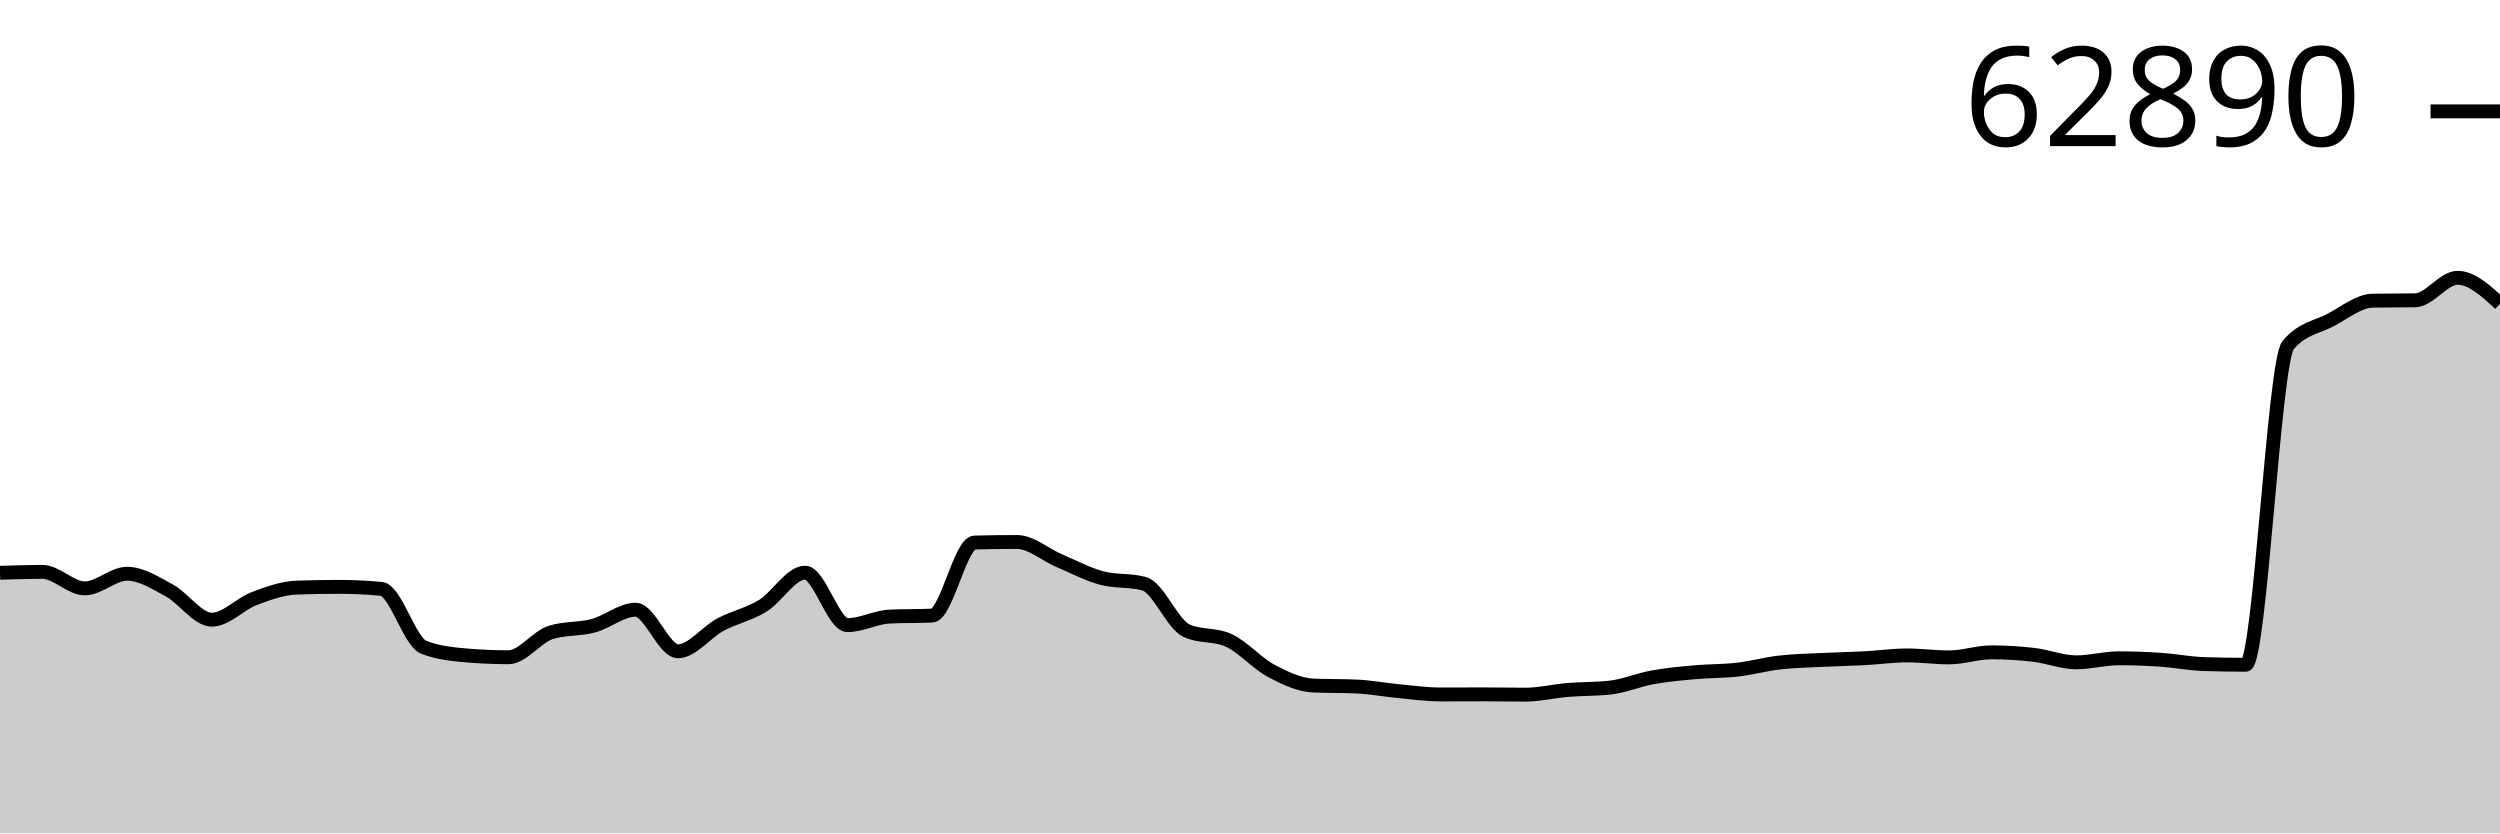
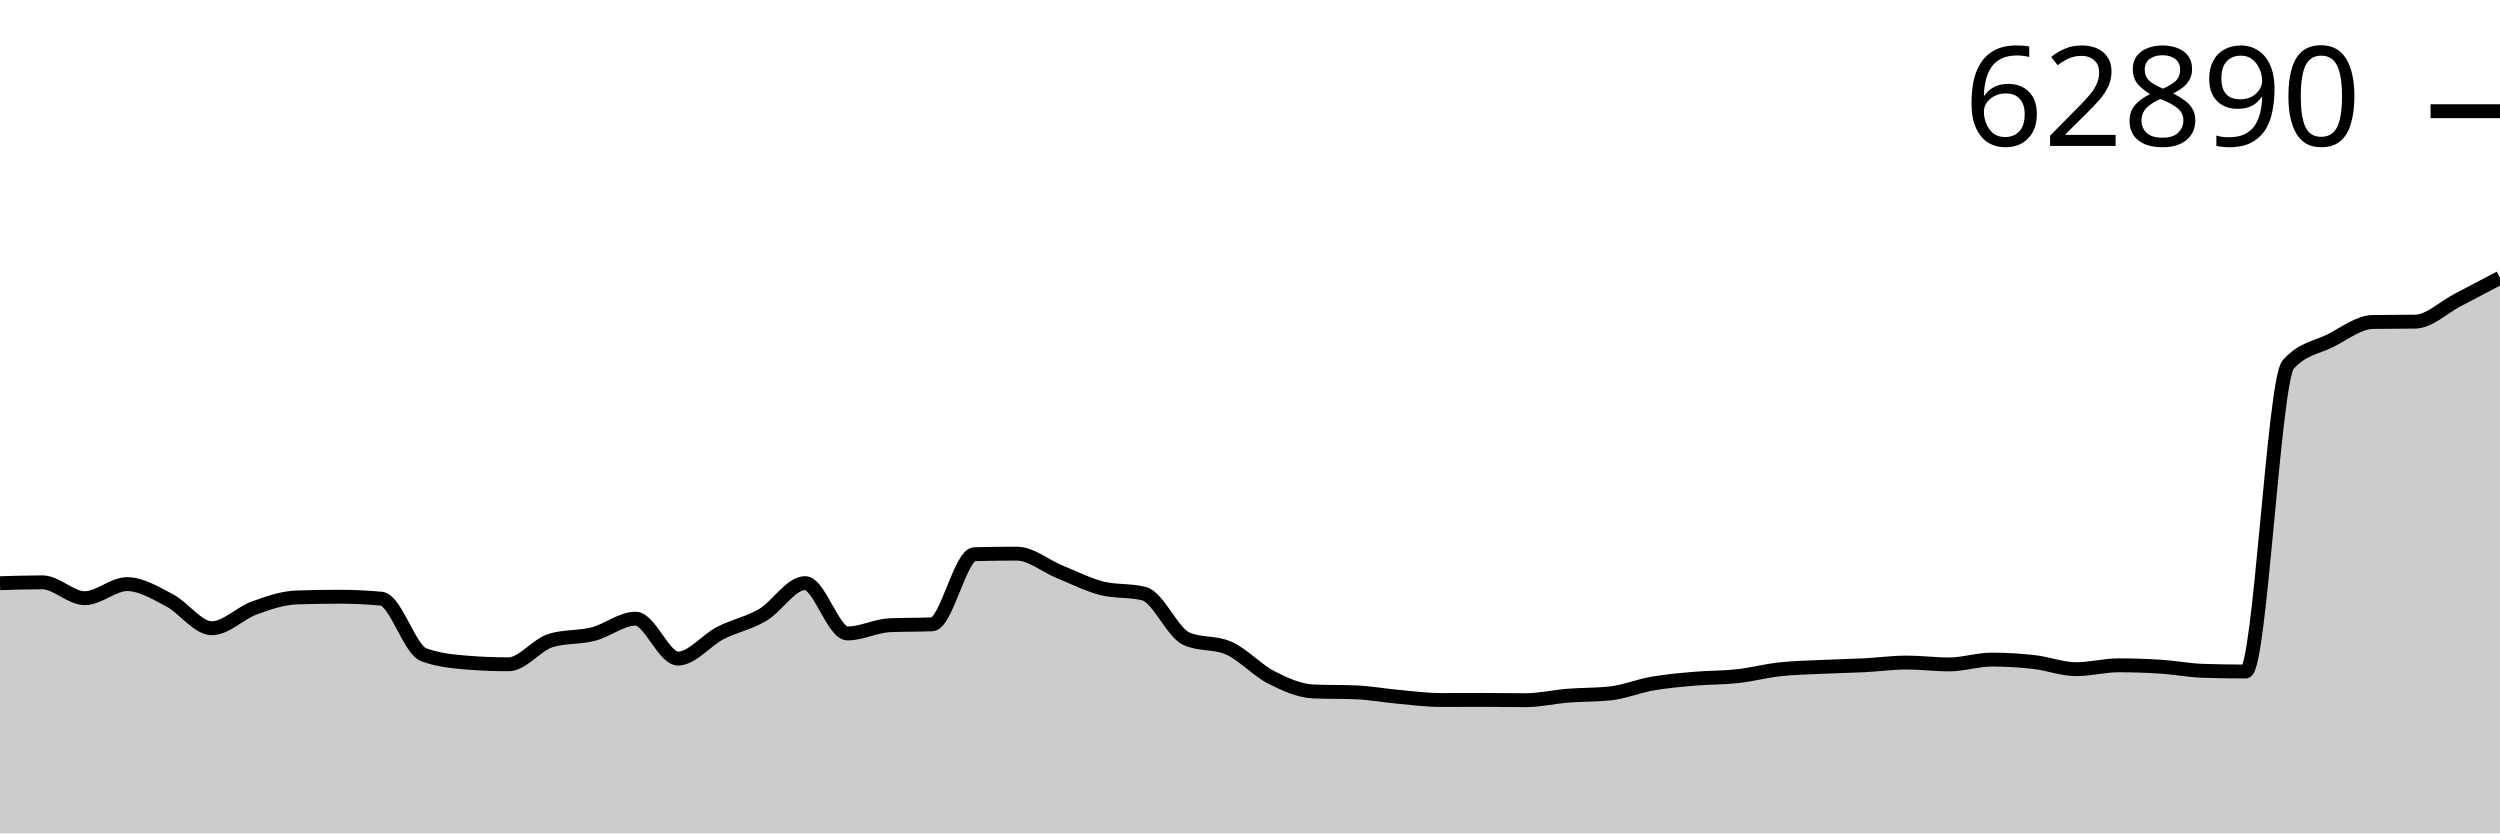
<svg xmlns="http://www.w3.org/2000/svg" viewBox="0 0 180 60">
  <g transform="translate(0,20)">
-     <path class="area" fill="rgba(0, 0, 0, 0.2)" d="M0,21.24C1.017,21.207,2.034,21.174,3.051,21.174C4.068,21.174,5.085,22.363,6.102,22.363C7.119,22.363,8.136,21.309,9.153,21.309C10.169,21.309,11.186,21.968,12.203,22.519C13.22,23.07,14.237,24.617,15.254,24.617C16.271,24.617,17.288,23.482,18.305,23.097C19.322,22.712,20.339,22.345,21.356,22.308C22.373,22.272,23.39,22.254,24.407,22.254C25.424,22.254,26.441,22.302,27.458,22.399C28.475,22.496,29.492,26.215,30.508,26.605C31.525,26.995,32.542,27.103,33.559,27.19C34.576,27.277,35.593,27.321,36.61,27.321C37.627,27.321,38.644,25.85,39.661,25.533C40.678,25.215,41.695,25.328,42.712,25.056C43.729,24.784,44.746,23.9,45.763,23.9C46.78,23.9,47.797,26.892,48.814,26.892C49.831,26.892,50.847,25.522,51.864,24.976C52.881,24.431,53.898,24.245,54.915,23.621C55.932,22.996,56.949,21.232,57.966,21.232C58.983,21.232,60,25.009,61.017,25.009C62.034,25.009,63.051,24.437,64.068,24.391C65.085,24.345,66.102,24.368,67.119,24.322C68.136,24.276,69.153,19.089,70.169,19.062C71.186,19.036,72.203,19.022,73.22,19.022C74.237,19.022,75.254,19.938,76.271,20.371C77.288,20.803,78.305,21.346,79.322,21.618C80.339,21.889,81.356,21.753,82.373,22.025C83.39,22.296,84.407,24.935,85.424,25.405C86.441,25.875,87.458,25.64,88.475,26.111C89.492,26.581,90.508,27.757,91.525,28.299C92.542,28.84,93.559,29.317,94.576,29.36C95.593,29.404,96.61,29.382,97.627,29.426C98.644,29.469,99.661,29.664,100.678,29.76C101.695,29.856,102.712,30,103.729,30C104.746,30,105.763,29.993,106.78,29.993C107.797,29.993,108.814,30.015,109.831,30.015C110.847,30.015,111.864,29.761,112.881,29.676C113.898,29.592,114.915,29.62,115.932,29.506C116.949,29.392,117.966,28.952,118.983,28.768C120,28.584,121.017,28.493,122.034,28.401C123.051,28.308,124.068,28.332,125.085,28.215C126.102,28.098,127.119,27.816,128.136,27.699C129.153,27.582,130.169,27.565,131.186,27.514C132.203,27.463,133.22,27.448,134.237,27.394C135.254,27.34,136.271,27.19,137.288,27.19C138.305,27.19,139.322,27.332,140.339,27.332C141.356,27.332,142.373,26.968,143.39,26.968C144.407,26.968,145.424,27.03,146.441,27.15C147.458,27.27,148.475,27.688,149.492,27.688C150.508,27.688,151.525,27.397,152.542,27.397C153.559,27.397,154.576,27.434,155.593,27.503C156.61,27.572,157.627,27.778,158.644,27.812C159.661,27.846,160.678,27.863,161.695,27.863C162.712,27.863,163.729,6.047,164.746,4.846C165.763,3.644,166.78,3.576,167.797,3.043C168.814,2.509,169.831,1.664,170.847,1.647C171.864,1.63,172.881,1.638,173.898,1.621C174.915,1.604,175.932,0,176.949,0C177.966,0,178.983,0.936,180,1.872L180,40C178.983,40,177.966,40,176.949,40C175.932,40,174.915,40,173.898,40C172.881,40,171.864,40,170.847,40C169.831,40,168.814,40,167.797,40C166.78,40,165.763,40,164.746,40C163.729,40,162.712,40,161.695,40C160.678,40,159.661,40,158.644,40C157.627,40,156.61,40,155.593,40C154.576,40,153.559,40,152.542,40C151.525,40,150.508,40,149.492,40C148.475,40,147.458,40,146.441,40C145.424,40,144.407,40,143.39,40C142.373,40,141.356,40,140.339,40C139.322,40,138.305,40,137.288,40C136.271,40,135.254,40,134.237,40C133.22,40,132.203,40,131.186,40C130.169,40,129.153,40,128.136,40C127.119,40,126.102,40,125.085,40C124.068,40,123.051,40,122.034,40C121.017,40,120,40,118.983,40C117.966,40,116.949,40,115.932,40C114.915,40,113.898,40,112.881,40C111.864,40,110.847,40,109.831,40C108.814,40,107.797,40,106.78,40C105.763,40,104.746,40,103.729,40C102.712,40,101.695,40,100.678,40C99.661,40,98.644,40,97.627,40C96.61,40,95.593,40,94.576,40C93.559,40,92.542,40,91.525,40C90.508,40,89.492,40,88.475,40C87.458,40,86.441,40,85.424,40C84.407,40,83.39,40,82.373,40C81.356,40,80.339,40,79.322,40C78.305,40,77.288,40,76.271,40C75.254,40,74.237,40,73.22,40C72.203,40,71.186,40,70.169,40C69.153,40,68.136,40,67.119,40C66.102,40,65.085,40,64.068,40C63.051,40,62.034,40,61.017,40C60,40,58.983,40,57.966,40C56.949,40,55.932,40,54.915,40C53.898,40,52.881,40,51.864,40C50.847,40,49.831,40,48.814,40C47.797,40,46.78,40,45.763,40C44.746,40,43.729,40,42.712,40C41.695,40,40.678,40,39.661,40C38.644,40,37.627,40,36.61,40C35.593,40,34.576,40,33.559,40C32.542,40,31.525,40,30.508,40C29.492,40,28.475,40,27.458,40C26.441,40,25.424,40,24.407,40C23.39,40,22.373,40,21.356,40C20.339,40,19.322,40,18.305,40C17.288,40,16.271,40,15.254,40C14.237,40,13.22,40,12.203,40C11.186,40,10.169,40,9.153,40C8.136,40,7.119,40,6.102,40C5.085,40,4.068,40,3.051,40C2.034,40,1.017,40,0,40Z" />
-     <path class="line" stroke="black" fill="none" d="M0,21.24C1.017,21.207,2.034,21.174,3.051,21.174C4.068,21.174,5.085,22.363,6.102,22.363C7.119,22.363,8.136,21.309,9.153,21.309C10.169,21.309,11.186,21.968,12.203,22.519C13.22,23.07,14.237,24.617,15.254,24.617C16.271,24.617,17.288,23.482,18.305,23.097C19.322,22.712,20.339,22.345,21.356,22.308C22.373,22.272,23.39,22.254,24.407,22.254C25.424,22.254,26.441,22.302,27.458,22.399C28.475,22.496,29.492,26.215,30.508,26.605C31.525,26.995,32.542,27.103,33.559,27.19C34.576,27.277,35.593,27.321,36.61,27.321C37.627,27.321,38.644,25.85,39.661,25.533C40.678,25.215,41.695,25.328,42.712,25.056C43.729,24.784,44.746,23.9,45.763,23.9C46.78,23.9,47.797,26.892,48.814,26.892C49.831,26.892,50.847,25.522,51.864,24.976C52.881,24.431,53.898,24.245,54.915,23.621C55.932,22.996,56.949,21.232,57.966,21.232C58.983,21.232,60,25.009,61.017,25.009C62.034,25.009,63.051,24.437,64.068,24.391C65.085,24.345,66.102,24.368,67.119,24.322C68.136,24.276,69.153,19.089,70.169,19.062C71.186,19.036,72.203,19.022,73.22,19.022C74.237,19.022,75.254,19.938,76.271,20.371C77.288,20.803,78.305,21.346,79.322,21.618C80.339,21.889,81.356,21.753,82.373,22.025C83.39,22.296,84.407,24.935,85.424,25.405C86.441,25.875,87.458,25.64,88.475,26.111C89.492,26.581,90.508,27.757,91.525,28.299C92.542,28.84,93.559,29.317,94.576,29.36C95.593,29.404,96.61,29.382,97.627,29.426C98.644,29.469,99.661,29.664,100.678,29.76C101.695,29.856,102.712,30,103.729,30C104.746,30,105.763,29.993,106.78,29.993C107.797,29.993,108.814,30.015,109.831,30.015C110.847,30.015,111.864,29.761,112.881,29.676C113.898,29.592,114.915,29.62,115.932,29.506C116.949,29.392,117.966,28.952,118.983,28.768C120,28.584,121.017,28.493,122.034,28.401C123.051,28.308,124.068,28.332,125.085,28.215C126.102,28.098,127.119,27.816,128.136,27.699C129.153,27.582,130.169,27.565,131.186,27.514C132.203,27.463,133.22,27.448,134.237,27.394C135.254,27.34,136.271,27.19,137.288,27.19C138.305,27.19,139.322,27.332,140.339,27.332C141.356,27.332,142.373,26.968,143.39,26.968C144.407,26.968,145.424,27.03,146.441,27.15C147.458,27.27,148.475,27.688,149.492,27.688C150.508,27.688,151.525,27.397,152.542,27.397C153.559,27.397,154.576,27.434,155.593,27.503C156.61,27.572,157.627,27.778,158.644,27.812C159.661,27.846,160.678,27.863,161.695,27.863C162.712,27.863,163.729,6.047,164.746,4.846C165.763,3.644,166.78,3.576,167.797,3.043C168.814,2.509,169.831,1.664,170.847,1.647C171.864,1.63,172.881,1.638,173.898,1.621C174.915,1.604,175.932,0,176.949,0C177.966,0,178.983,0.936,180,1.872" />
-     <path class="axis-ceiling" stroke-width="1" stroke="black" fill="none" d="M175,-11.981L180,-11.981" />
-     <text class="axis-ceiling-label" font-family="sans-serif" text-anchor="end" font-size="10px" x="170" y="-9.481">62890</text>
+     <path class="area" fill="rgba(0, 0, 0, 0.2)" d="M0,21.991C1.017,21.959,2.034,21.928,3.051,21.928C4.068,21.928,5.085,23.069,6.102,23.069C7.119,23.069,8.136,22.057,9.153,22.057C10.169,22.057,11.186,22.69,12.203,23.219C13.22,23.748,14.237,25.232,15.254,25.232C16.271,25.232,17.288,24.143,18.305,23.774C19.322,23.405,20.339,23.052,21.356,23.017C22.373,22.982,23.39,22.964,24.407,22.964C25.424,22.964,26.441,23.011,27.458,23.104C28.475,23.197,29.492,26.767,30.508,27.141C31.525,27.516,32.542,27.619,33.559,27.703C34.576,27.787,35.593,27.829,36.61,27.829C37.627,27.829,38.644,26.417,39.661,26.112C40.678,25.807,41.695,25.916,42.712,25.655C43.729,25.394,44.746,24.545,45.763,24.545C46.78,24.545,47.797,27.417,48.814,27.417C49.831,27.417,50.847,26.101,51.864,25.578C52.881,25.055,53.898,24.875,54.915,24.276C55.932,23.677,56.949,21.984,57.966,21.984C58.983,21.984,60,25.609,61.017,25.609C62.034,25.609,63.051,25.06,64.068,25.016C65.085,24.972,66.102,24.994,67.119,24.95C68.136,24.906,69.153,19.926,70.169,19.901C71.186,19.875,72.203,19.862,73.22,19.862C74.237,19.862,75.254,20.742,76.271,21.157C77.288,21.572,78.305,22.093,79.322,22.354C80.339,22.614,81.356,22.484,82.373,22.744C83.39,23.005,84.407,25.538,85.424,25.99C86.441,26.441,87.458,26.215,88.475,26.667C89.492,27.118,90.508,28.247,91.525,28.767C92.542,29.287,93.559,29.744,94.576,29.786C95.593,29.828,96.61,29.807,97.627,29.849C98.644,29.891,99.661,30.078,100.678,30.17C101.695,30.262,102.712,30.4,103.729,30.4C104.746,30.4,105.763,30.393,106.78,30.393C107.797,30.393,108.814,30.414,109.831,30.414C110.847,30.414,111.864,30.171,112.881,30.09C113.898,30.008,114.915,30.035,115.932,29.926C116.949,29.817,117.966,29.394,118.983,29.217C120,29.041,121.017,28.953,122.034,28.865C123.051,28.777,124.068,28.799,125.085,28.687C126.102,28.575,127.119,28.304,128.136,28.192C129.153,28.079,130.169,28.062,131.186,28.014C132.203,27.965,133.22,27.95,134.237,27.898C135.254,27.847,136.271,27.703,137.288,27.703C138.305,27.703,139.322,27.839,140.339,27.839C141.356,27.839,142.373,27.49,143.39,27.49C144.407,27.49,145.424,27.55,146.441,27.665C147.458,27.78,148.475,28.181,149.492,28.181C150.508,28.181,151.525,27.902,152.542,27.902C153.559,27.902,154.576,27.937,155.593,28.003C156.61,28.069,157.627,28.267,158.644,28.3C159.661,28.332,160.678,28.349,161.695,28.349C162.712,28.349,163.729,7.407,164.746,6.253C165.763,5.099,166.78,5.034,167.797,4.522C168.814,4.011,169.831,3.199,170.847,3.182C171.864,3.166,172.881,3.174,173.898,3.158C174.915,3.142,175.932,2.128,176.949,1.602C177.966,1.075,178.983,0.538,180,0L180,40C178.983,40,177.966,40,176.949,40C175.932,40,174.915,40,173.898,40C172.881,40,171.864,40,170.847,40C169.831,40,168.814,40,167.797,40C166.78,40,165.763,40,164.746,40C163.729,40,162.712,40,161.695,40C160.678,40,159.661,40,158.644,40C157.627,40,156.61,40,155.593,40C154.576,40,153.559,40,152.542,40C151.525,40,150.508,40,149.492,40C148.475,40,147.458,40,146.441,40C145.424,40,144.407,40,143.39,40C142.373,40,141.356,40,140.339,40C139.322,40,138.305,40,137.288,40C136.271,40,135.254,40,134.237,40C133.22,40,132.203,40,131.186,40C130.169,40,129.153,40,128.136,40C127.119,40,126.102,40,125.085,40C124.068,40,123.051,40,122.034,40C121.017,40,120,40,118.983,40C117.966,40,116.949,40,115.932,40C114.915,40,113.898,40,112.881,40C111.864,40,110.847,40,109.831,40C108.814,40,107.797,40,106.78,40C105.763,40,104.746,40,103.729,40C102.712,40,101.695,40,100.678,40C99.661,40,98.644,40,97.627,40C96.61,40,95.593,40,94.576,40C93.559,40,92.542,40,91.525,40C90.508,40,89.492,40,88.475,40C87.458,40,86.441,40,85.424,40C84.407,40,83.39,40,82.373,40C81.356,40,80.339,40,79.322,40C78.305,40,77.288,40,76.271,40C75.254,40,74.237,40,73.22,40C72.203,40,71.186,40,70.169,40C69.153,40,68.136,40,67.119,40C66.102,40,65.085,40,64.068,40C63.051,40,62.034,40,61.017,40C60,40,58.983,40,57.966,40C56.949,40,55.932,40,54.915,40C53.898,40,52.881,40,51.864,40C50.847,40,49.831,40,48.814,40C47.797,40,46.78,40,45.763,40C44.746,40,43.729,40,42.712,40C41.695,40,40.678,40,39.661,40C38.644,40,37.627,40,36.61,40C35.593,40,34.576,40,33.559,40C32.542,40,31.525,40,30.508,40C29.492,40,28.475,40,27.458,40C26.441,40,25.424,40,24.407,40C23.39,40,22.373,40,21.356,40C20.339,40,19.322,40,18.305,40C17.288,40,16.271,40,15.254,40C14.237,40,13.22,40,12.203,40C11.186,40,10.169,40,9.153,40C8.136,40,7.119,40,6.102,40C5.085,40,4.068,40,3.051,40C2.034,40,1.017,40,0,40Z" />
+     <path class="line" stroke="black" fill="none" d="M0,21.991C1.017,21.959,2.034,21.928,3.051,21.928C4.068,21.928,5.085,23.069,6.102,23.069C7.119,23.069,8.136,22.057,9.153,22.057C10.169,22.057,11.186,22.69,12.203,23.219C13.22,23.748,14.237,25.232,15.254,25.232C16.271,25.232,17.288,24.143,18.305,23.774C19.322,23.405,20.339,23.052,21.356,23.017C22.373,22.982,23.39,22.964,24.407,22.964C25.424,22.964,26.441,23.011,27.458,23.104C28.475,23.197,29.492,26.767,30.508,27.141C31.525,27.516,32.542,27.619,33.559,27.703C34.576,27.787,35.593,27.829,36.61,27.829C37.627,27.829,38.644,26.417,39.661,26.112C40.678,25.807,41.695,25.916,42.712,25.655C43.729,25.394,44.746,24.545,45.763,24.545C46.78,24.545,47.797,27.417,48.814,27.417C49.831,27.417,50.847,26.101,51.864,25.578C52.881,25.055,53.898,24.875,54.915,24.276C55.932,23.677,56.949,21.984,57.966,21.984C58.983,21.984,60,25.609,61.017,25.609C62.034,25.609,63.051,25.06,64.068,25.016C65.085,24.972,66.102,24.994,67.119,24.95C68.136,24.906,69.153,19.926,70.169,19.901C71.186,19.875,72.203,19.862,73.22,19.862C74.237,19.862,75.254,20.742,76.271,21.157C77.288,21.572,78.305,22.093,79.322,22.354C80.339,22.614,81.356,22.484,82.373,22.744C83.39,23.005,84.407,25.538,85.424,25.99C86.441,26.441,87.458,26.215,88.475,26.667C89.492,27.118,90.508,28.247,91.525,28.767C92.542,29.287,93.559,29.744,94.576,29.786C95.593,29.828,96.61,29.807,97.627,29.849C98.644,29.891,99.661,30.078,100.678,30.17C101.695,30.262,102.712,30.4,103.729,30.4C104.746,30.4,105.763,30.393,106.78,30.393C107.797,30.393,108.814,30.414,109.831,30.414C110.847,30.414,111.864,30.171,112.881,30.09C113.898,30.008,114.915,30.035,115.932,29.926C116.949,29.817,117.966,29.394,118.983,29.217C120,29.041,121.017,28.953,122.034,28.865C123.051,28.777,124.068,28.799,125.085,28.687C126.102,28.575,127.119,28.304,128.136,28.192C129.153,28.079,130.169,28.062,131.186,28.014C132.203,27.965,133.22,27.95,134.237,27.898C135.254,27.847,136.271,27.703,137.288,27.703C138.305,27.703,139.322,27.839,140.339,27.839C141.356,27.839,142.373,27.49,143.39,27.49C144.407,27.49,145.424,27.55,146.441,27.665C147.458,27.78,148.475,28.181,149.492,28.181C150.508,28.181,151.525,27.902,152.542,27.902C153.559,27.902,154.576,27.937,155.593,28.003C156.61,28.069,157.627,28.267,158.644,28.3C159.661,28.332,160.678,28.349,161.695,28.349C162.712,28.349,163.729,7.407,164.746,6.253C165.763,5.099,166.78,5.034,167.797,4.522C168.814,4.011,169.831,3.199,170.847,3.182C171.864,3.166,172.881,3.174,173.898,3.158C174.915,3.142,175.932,2.128,176.949,1.602C177.966,1.075,178.983,0.538,180,0" />
+     <path class="axis-ceiling" stroke-width="1" stroke="black" fill="none" d="M175,-11.993L180,-11.993" />
+     <text class="axis-ceiling-label" font-family="sans-serif" text-anchor="end" font-size="10px" x="170" y="-9.493">62890</text>
  </g>
</svg>
